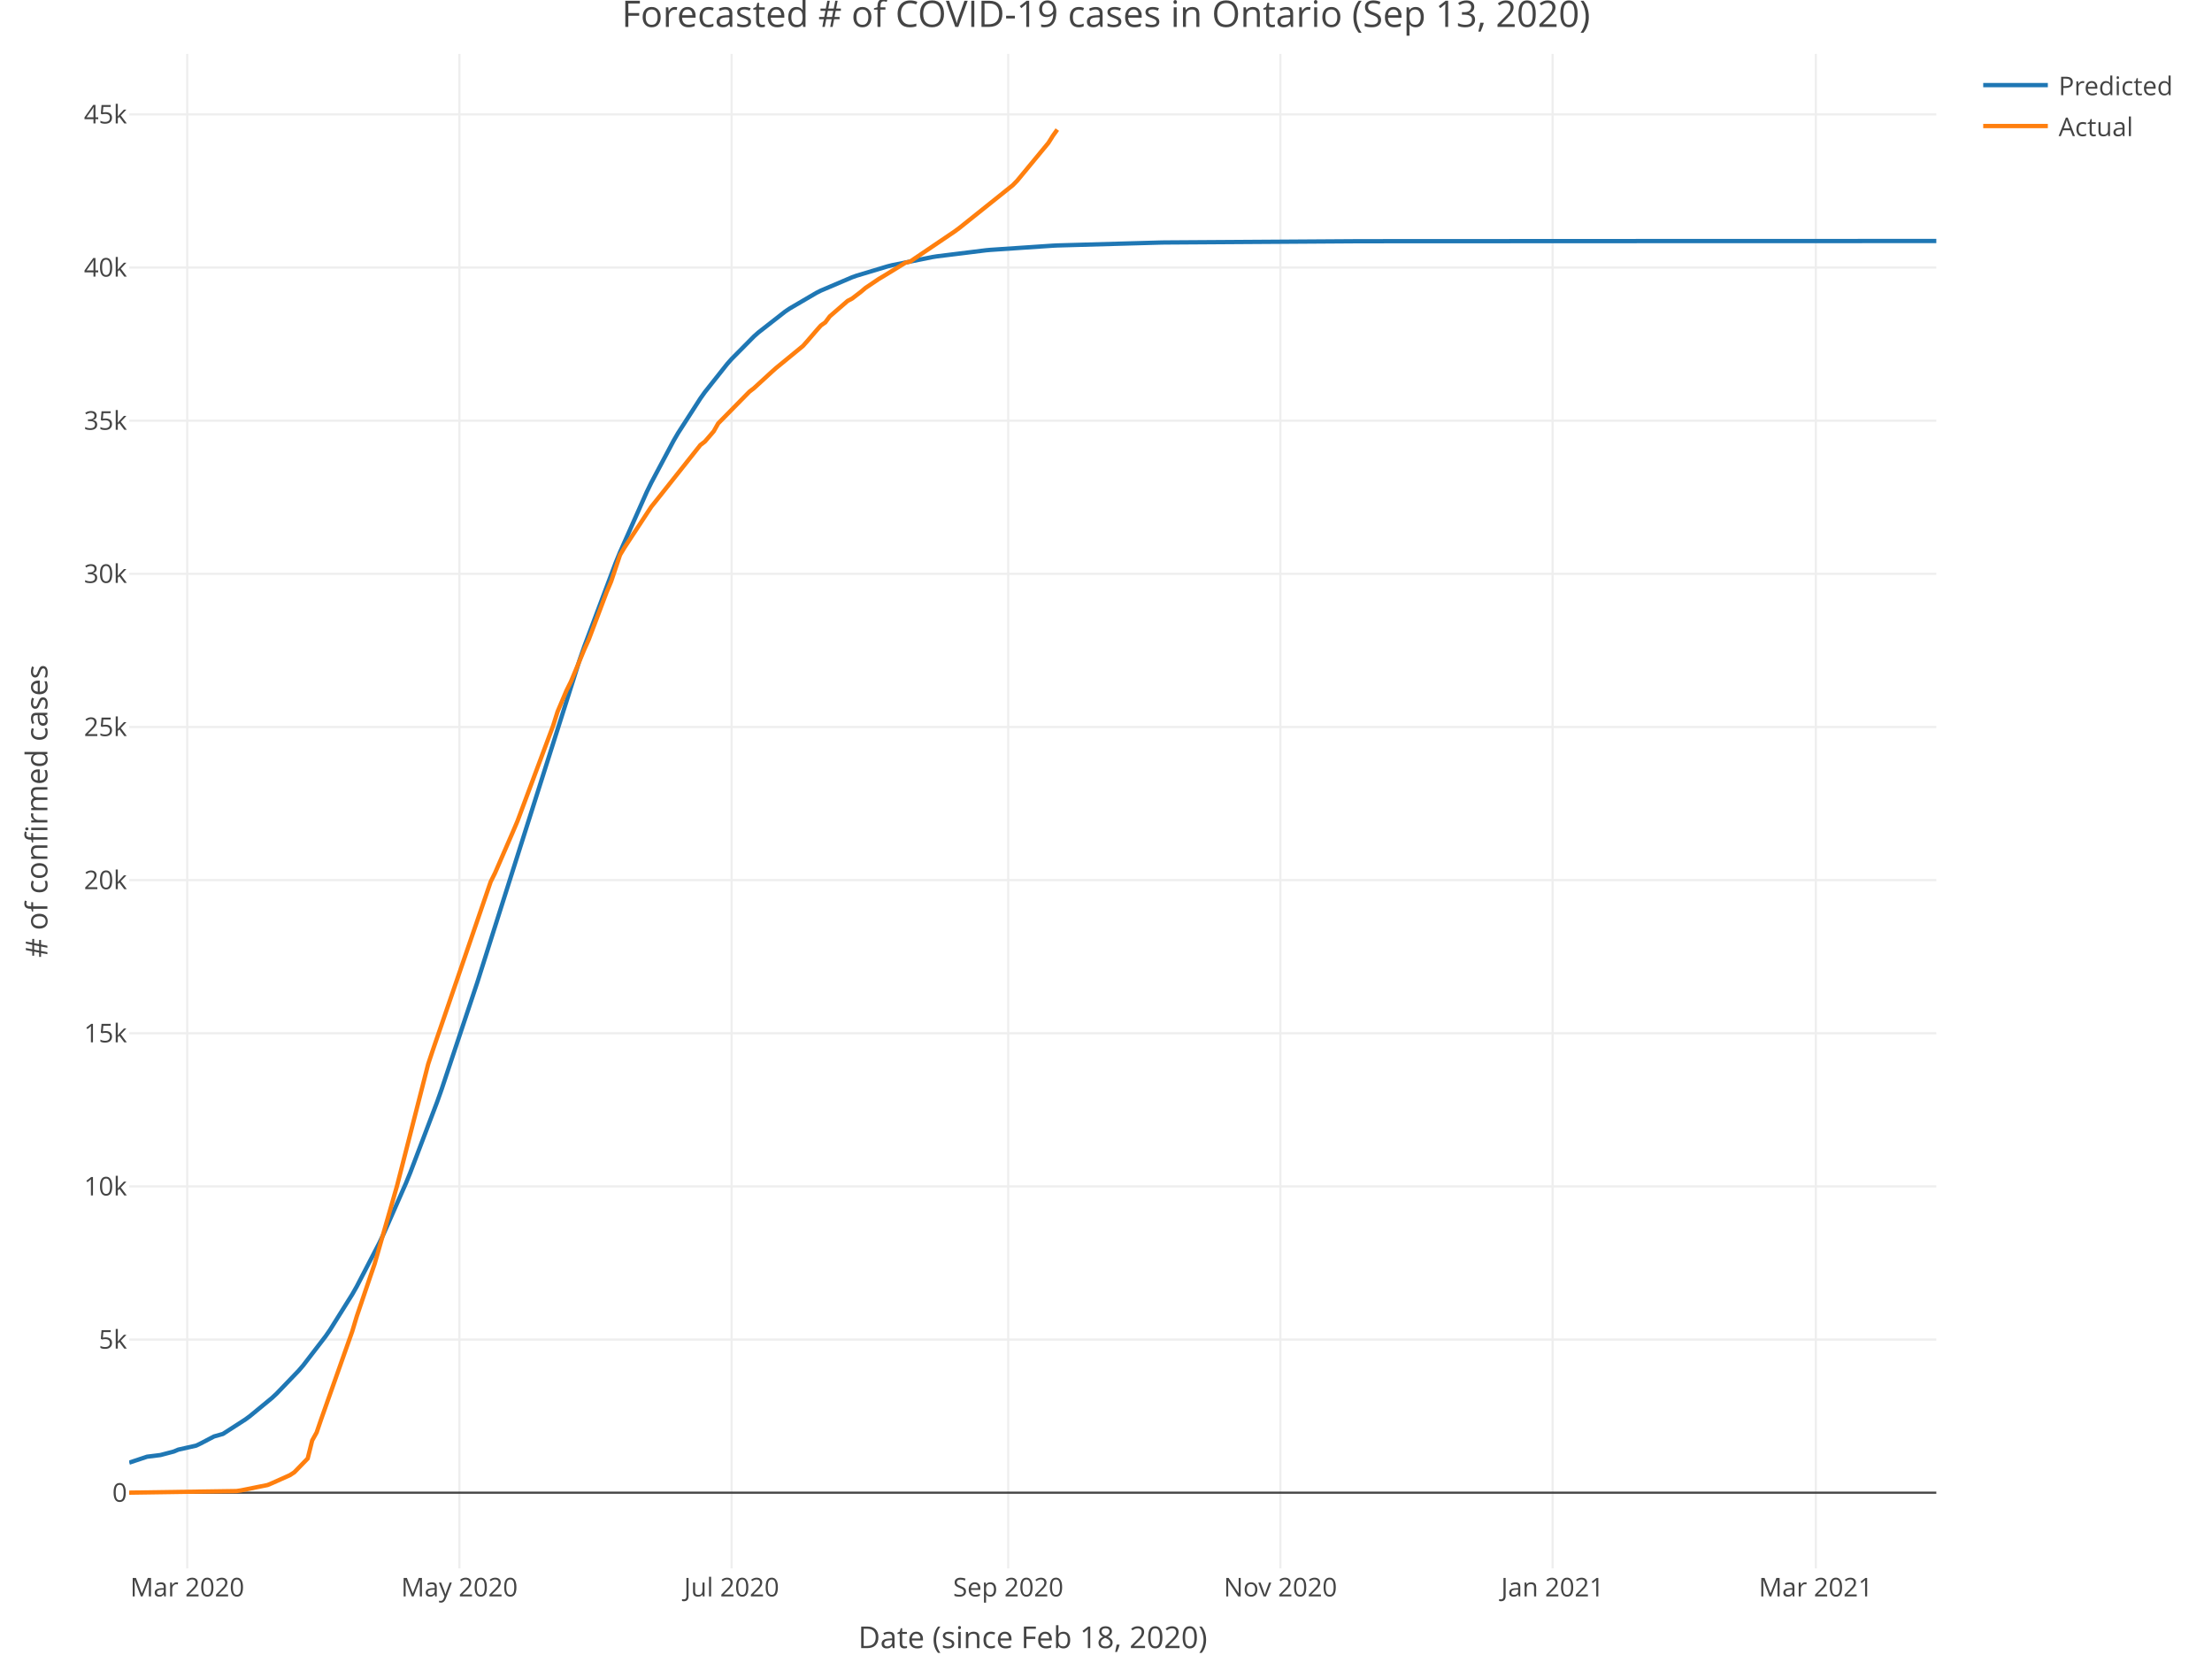
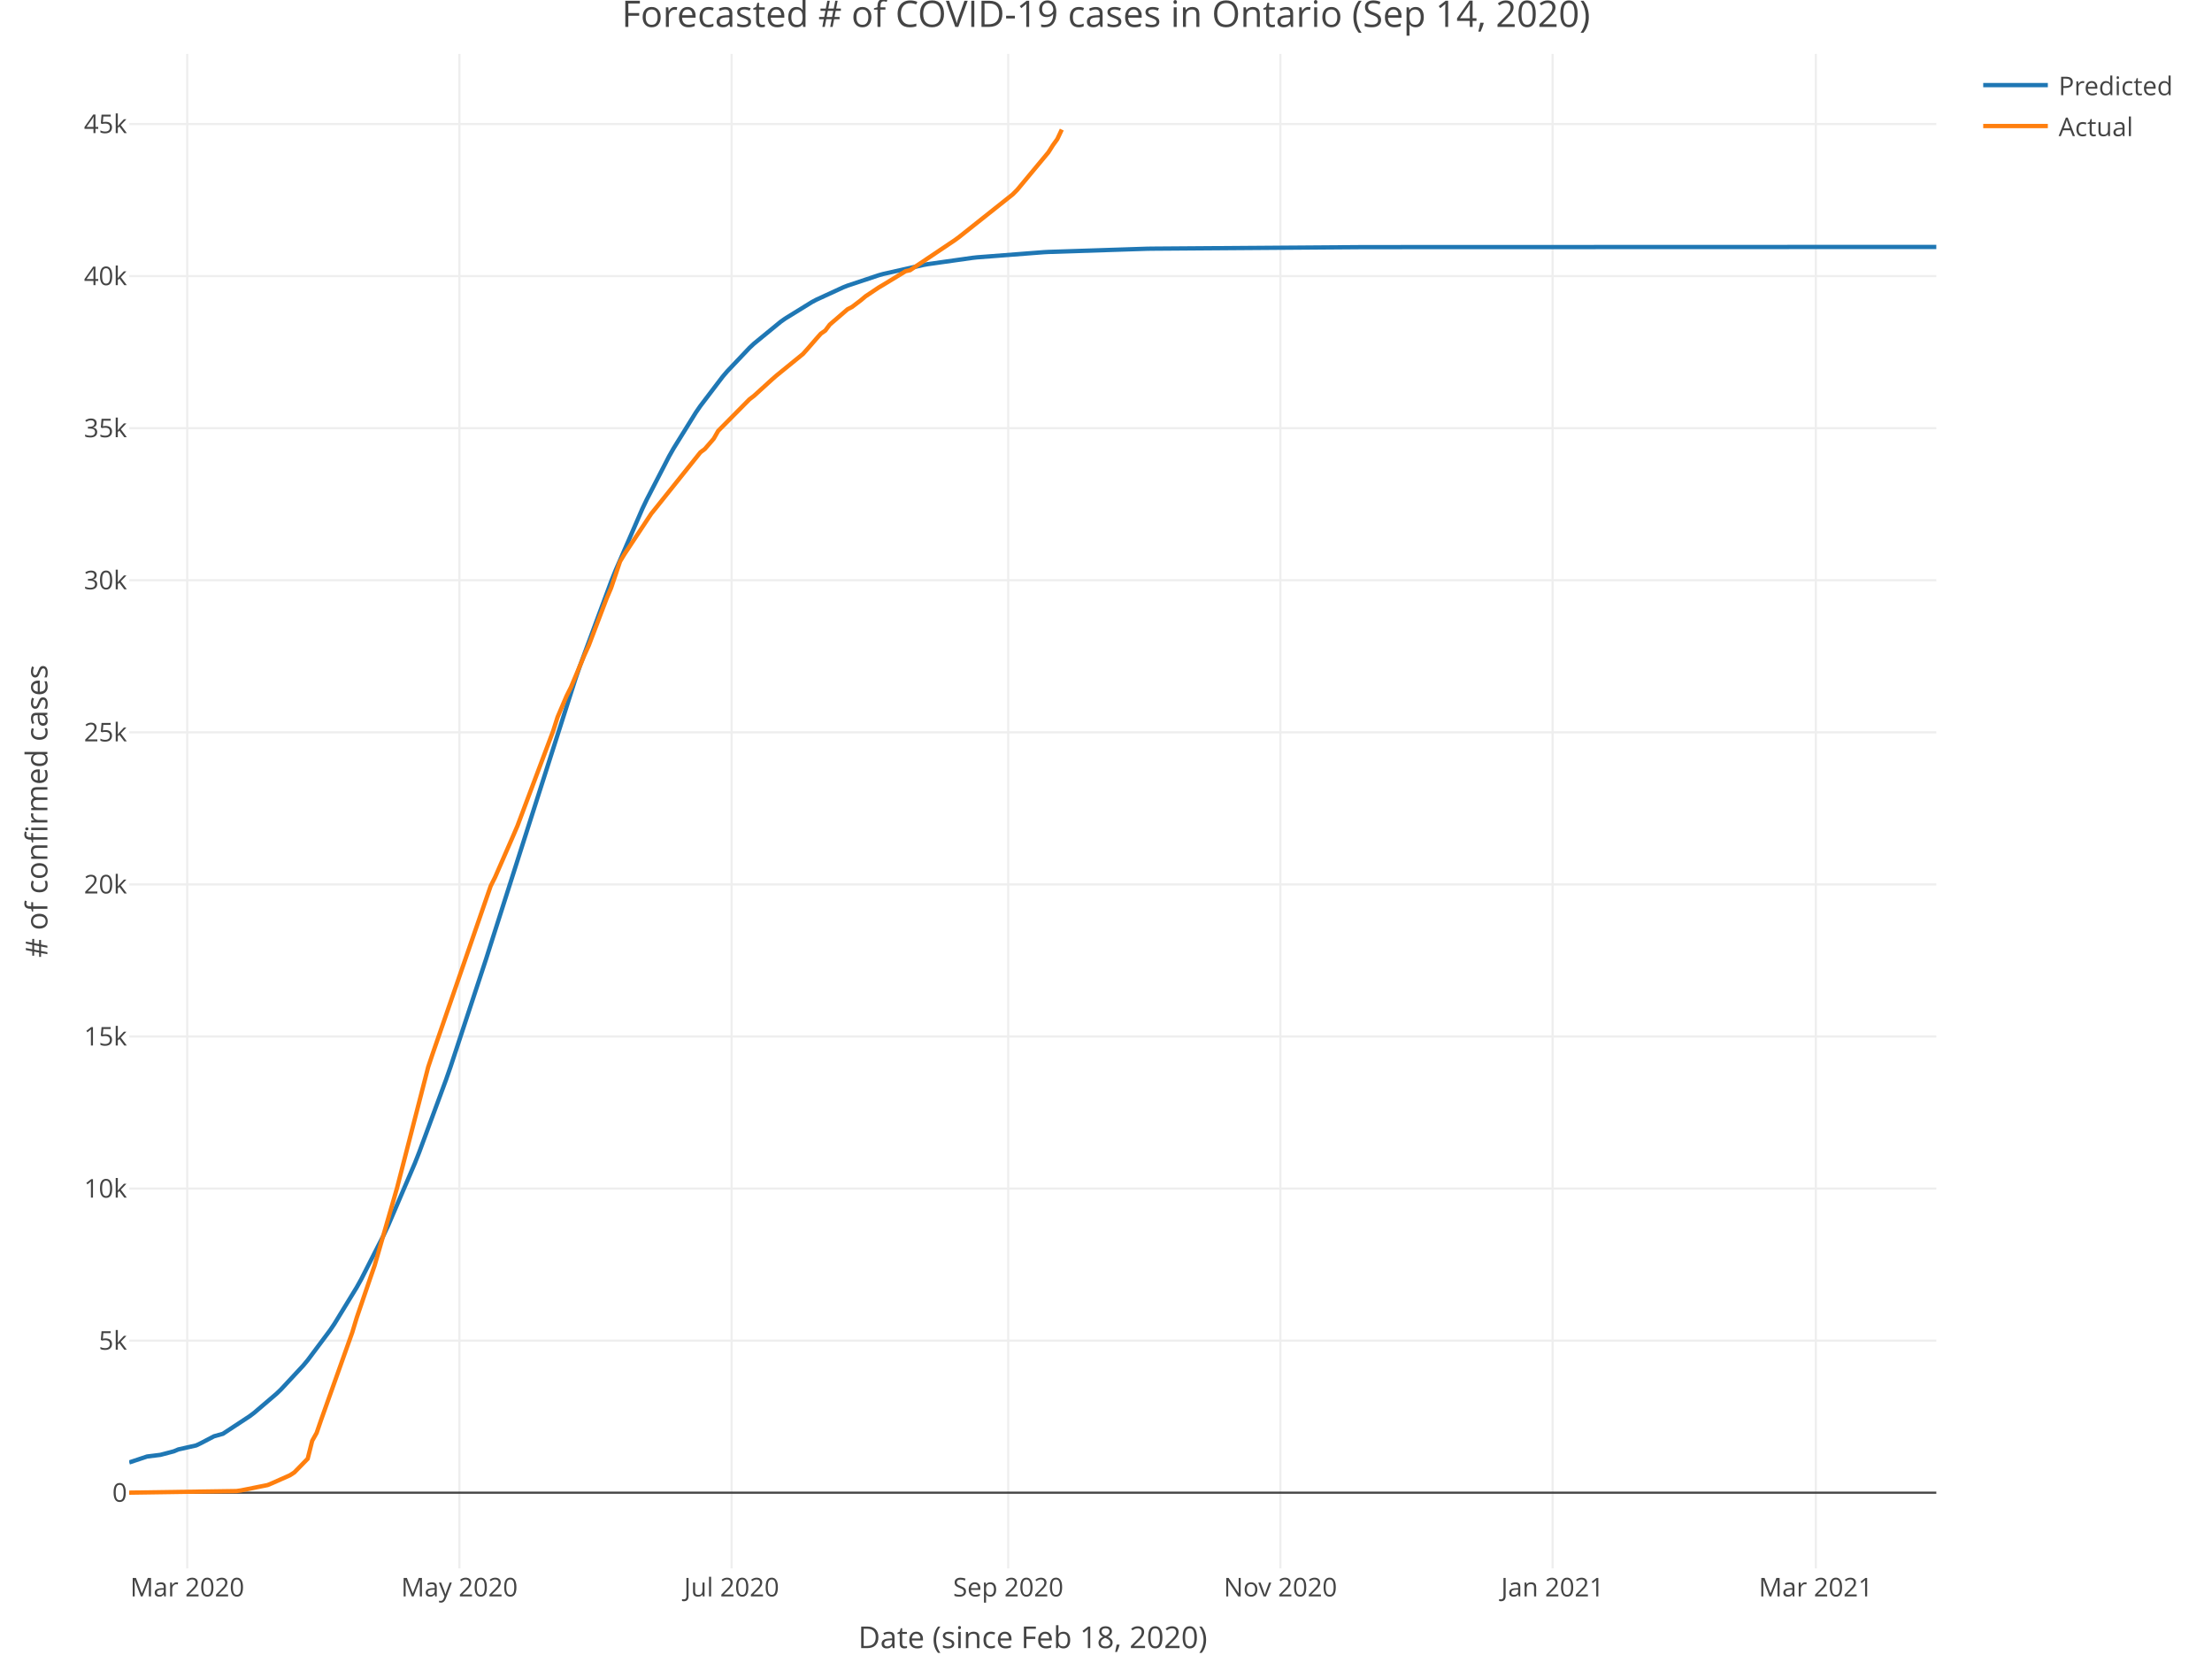
<svg xmlns="http://www.w3.org/2000/svg" class="main-svg" width="1027" height="768" style="" viewBox="0 0 1027 768">
  <rect x="0" y="0" width="1027" height="768" style="fill: rgb(255, 255, 255); fill-opacity: 1;" />
-   <defs id="defs-2b2d1c">
+   <defs id="defs-c81fcf">
    <g class="clips">
-       <clipPath id="clip2b2d1cxyplot" class="plotclip">
+       <clipPath id="clipc81fcfxyplot" class="plotclip">
        <rect width="839" height="703" />
      </clipPath>
-       <clipPath class="axesclip" id="clip2b2d1cx">
+       <clipPath class="axesclip" id="clipc81fcfx">
        <rect x="60" y="0" width="839" height="768" />
      </clipPath>
-       <clipPath class="axesclip" id="clip2b2d1cy">
+       <clipPath class="axesclip" id="clipc81fcfy">
        <rect x="0" y="25" width="1027" height="703" />
      </clipPath>
-       <clipPath class="axesclip" id="clip2b2d1cxy">
+       <clipPath class="axesclip" id="clipc81fcfxy">
        <rect x="60" y="25" width="839" height="703" />
      </clipPath>
    </g>
    <g class="gradients" />
  </defs>
  <g class="bglayer" />
  <g class="layer-below">
    <g class="imagelayer" />
    <g class="shapelayer" />
  </g>
  <g class="cartesianlayer">
    <g class="subplot xy">
      <g class="layer-subplot">
        <g class="shapelayer" />
        <g class="imagelayer" />
      </g>
      <g class="gridlayer">
        <g class="x">
          <path class="xgrid crisp" transform="translate(86.93,0)" d="M0,25v703" style="stroke: rgb(238, 238, 238); stroke-opacity: 1; stroke-width: 1px;" />
          <path class="xgrid crisp" transform="translate(213.3,0)" d="M0,25v703" style="stroke: rgb(238, 238, 238); stroke-opacity: 1; stroke-width: 1px;" />
          <path class="xgrid crisp" transform="translate(339.67,0)" d="M0,25v703" style="stroke: rgb(238, 238, 238); stroke-opacity: 1; stroke-width: 1px;" />
          <path class="xgrid crisp" transform="translate(468.11,0)" d="M0,25v703" style="stroke: rgb(238, 238, 238); stroke-opacity: 1; stroke-width: 1px;" />
          <path class="xgrid crisp" transform="translate(594.47,0)" d="M0,25v703" style="stroke: rgb(238, 238, 238); stroke-opacity: 1; stroke-width: 1px;" />
          <path class="xgrid crisp" transform="translate(720.84,0)" d="M0,25v703" style="stroke: rgb(238, 238, 238); stroke-opacity: 1; stroke-width: 1px;" />
          <path class="xgrid crisp" transform="translate(843.07,0)" d="M0,25v703" style="stroke: rgb(238, 238, 238); stroke-opacity: 1; stroke-width: 1px;" />
        </g>
        <g class="y">
-           <path class="ygrid crisp" transform="translate(0,621.78)" d="M60,0h839" style="stroke: rgb(238, 238, 238); stroke-opacity: 1; stroke-width: 1px;" />
-           <path class="ygrid crisp" transform="translate(0,550.69)" d="M60,0h839" style="stroke: rgb(238, 238, 238); stroke-opacity: 1; stroke-width: 1px;" />
-           <path class="ygrid crisp" transform="translate(0,479.61)" d="M60,0h839" style="stroke: rgb(238, 238, 238); stroke-opacity: 1; stroke-width: 1px;" />
-           <path class="ygrid crisp" transform="translate(0,408.52)" d="M60,0h839" style="stroke: rgb(238, 238, 238); stroke-opacity: 1; stroke-width: 1px;" />
-           <path class="ygrid crisp" transform="translate(0,337.44)" d="M60,0h839" style="stroke: rgb(238, 238, 238); stroke-opacity: 1; stroke-width: 1px;" />
-           <path class="ygrid crisp" transform="translate(0,266.35)" d="M60,0h839" style="stroke: rgb(238, 238, 238); stroke-opacity: 1; stroke-width: 1px;" />
-           <path class="ygrid crisp" transform="translate(0,195.27)" d="M60,0h839" style="stroke: rgb(238, 238, 238); stroke-opacity: 1; stroke-width: 1px;" />
-           <path class="ygrid crisp" transform="translate(0,124.18)" d="M60,0h839" style="stroke: rgb(238, 238, 238); stroke-opacity: 1; stroke-width: 1px;" />
-           <path class="ygrid crisp" transform="translate(0,53.1)" d="M60,0h839" style="stroke: rgb(238, 238, 238); stroke-opacity: 1; stroke-width: 1px;" />
+           <path class="ygrid crisp" transform="translate(0,622.28)" d="M60,0h839" style="stroke: rgb(238, 238, 238); stroke-opacity: 1; stroke-width: 1px;" />
+           <path class="ygrid crisp" transform="translate(0,551.69)" d="M60,0h839" style="stroke: rgb(238, 238, 238); stroke-opacity: 1; stroke-width: 1px;" />
+           <path class="ygrid crisp" transform="translate(0,481.1)" d="M60,0h839" style="stroke: rgb(238, 238, 238); stroke-opacity: 1; stroke-width: 1px;" />
+           <path class="ygrid crisp" transform="translate(0,410.51)" d="M60,0h839" style="stroke: rgb(238, 238, 238); stroke-opacity: 1; stroke-width: 1px;" />
+           <path class="ygrid crisp" transform="translate(0,339.92)" d="M60,0h839" style="stroke: rgb(238, 238, 238); stroke-opacity: 1; stroke-width: 1px;" />
+           <path class="ygrid crisp" transform="translate(0,269.33)" d="M60,0h839" style="stroke: rgb(238, 238, 238); stroke-opacity: 1; stroke-width: 1px;" />
+           <path class="ygrid crisp" transform="translate(0,198.74)" d="M60,0h839" style="stroke: rgb(238, 238, 238); stroke-opacity: 1; stroke-width: 1px;" />
+           <path class="ygrid crisp" transform="translate(0,128.16)" d="M60,0h839" style="stroke: rgb(238, 238, 238); stroke-opacity: 1; stroke-width: 1px;" />
+           <path class="ygrid crisp" transform="translate(0,57.57)" d="M60,0h839" style="stroke: rgb(238, 238, 238); stroke-opacity: 1; stroke-width: 1px;" />
        </g>
      </g>
      <g class="zerolinelayer">
        <path class="yzl zl crisp" transform="translate(0,692.86)" d="M60,0h839" style="stroke: rgb(68, 68, 68); stroke-opacity: 1; stroke-width: 1px;" />
      </g>
      <path class="xlines-below" />
      <path class="ylines-below" />
      <g class="overlines-below" />
      <g class="xaxislayer-below" />
      <g class="yaxislayer-below" />
      <g class="overaxes-below" />
-       <g class="plot" transform="translate(60, 25)" clip-path="url('#clip2b2d1cxyplot')">
+       <g class="plot" transform="translate(60, 25)" clip-path="url('#clipc81fcfxyplot')">
        <g class="scatterlayer mlayer">
-           <g class="trace scatter tracec49f73" style="stroke-miterlimit: 2; opacity: 1;">
+           <g class="trace scatter trace6121e7" style="stroke-miterlimit: 2; opacity: 1;">
            <g class="fills" />
            <g class="errorbars" />
            <g class="lines">
-               <path class="js-line" d="M0,653.91L8.29,651.15L14.5,650.38L20.72,648.74L22.79,647.87L31.07,646.01L33.15,645.01L39.36,641.76L43.5,640.58L53.86,633.9L55.93,632.39L66.29,623.86L68.36,621.94L78.72,611.16L80.79,608.75L91.15,595.28L93.22,592.3L103.58,575.75L105.65,572.11L116.01,552.15L118.08,547.8L128.44,524.28L130.51,519.22L142.94,486.52L145.01,480.7L161.59,431.05L163.66,424.53L209.23,280.94L211.3,275L225.8,236.36L227.88,231.28L240.31,203.29L242.38,199.05L252.74,179.58L254.81,176.03L265.17,159.94L267.24,157.03L277.6,143.97L279.67,141.63L290.02,131.19L292.1,129.33L304.53,119.62L306.6,118.22L319.03,110.94L321.1,109.89L335.6,103.71L337.67,102.97L352.17,98.61L354.24,98.09L372.89,94.32L374.96,93.99L397.75,91.17L399.82,90.98L428.82,89.03L430.89,88.93L478.54,87.59L480.61,87.55L571.76,86.96L573.83,86.96L745.78,86.88L747.85,86.88L839,86.87" style="vector-effect: non-scaling-stroke; fill: none; stroke: rgb(31, 119, 180); stroke-opacity: 1; stroke-width: 2px; opacity: 1;" />
+               <path class="js-line" d="M0,653.82L8.29,651.06L14.5,650.29L20.72,648.65L22.79,647.78L31.07,645.92L33.15,644.93L39.36,641.68L43.5,640.51L55.93,632.34L58,630.78L68.36,621.94L70.43,619.96L80.79,608.83L82.86,606.35L93.22,592.5L95.29,589.44L105.65,572.49L107.72,568.77L118.08,548.42L120.15,544L132.58,515.02L134.65,509.79L147.08,476.19L149.16,470.24L165.73,419.99L167.8,413.45L207.16,290.15L209.23,284.16L223.73,244.98L225.8,239.8L238.23,211.18L240.31,206.82L250.66,186.78L252.74,183.12L263.09,166.45L265.17,163.44L275.52,149.84L277.6,147.4L287.95,136.49L290.02,134.54L302.45,124.35L304.53,122.88L316.96,115.21L319.03,114.11L331.46,108.39L333.53,107.57L348.03,102.74L350.1,102.16L368.75,97.97L370.82,97.6L391.53,94.68L393.6,94.45L424.68,92.05L426.75,91.94L472.33,90.46L474.4,90.42L573.83,89.7L575.91,89.7L839,89.62" style="vector-effect: non-scaling-stroke; fill: none; stroke: rgb(31, 119, 180); stroke-opacity: 1; stroke-width: 2px; opacity: 1;" />
            </g>
            <g class="points" />
            <g class="text" />
          </g>
-           <g class="trace scatter trace6fc389" style="stroke-miterlimit: 2; opacity: 1;">
+           <g class="trace scatter traced0c670" style="stroke-miterlimit: 2; opacity: 1;">
            <g class="fills" />
            <g class="errorbars" />
            <g class="lines">
-               <path class="js-line" d="M0,667.84L49.72,667.1L51.79,666.81L64.22,664.3L66.29,663.44L74.58,659.73L76.65,658.38L82.86,651.98L84.94,643.61L87.01,639.91L89.08,633.86L103.58,592.86L105.65,585.99L111.87,567.65L113.94,561.66L124.3,525.55L126.37,517.48L138.8,468.9L140.87,462.68L167.8,384.32L169.87,380.14L178.16,361.05L180.23,356.2L196.8,311.87L198.87,305.33L203.02,295.51L205.09,291.35L211.3,276.43L213.38,271.79L221.66,249.84L223.73,244.95L227.88,232.58L229.95,229.13L242.38,210.23L244.45,207.66L265.17,181.57L267.24,179.99L271.38,175.19L273.45,171.53L287.95,156.79L290.02,155.2L298.31,147.61L300.38,145.77L312.81,135.58L314.88,133.25L319.03,128.44L321.1,126.1L323.17,124.63L325.24,121.86L333.53,114.68L335.6,113.6L339.74,110.43L341.81,108.67L348.03,104.47L350.1,103.25L360.46,96.89L362.53,96.43L383.25,82.42L385.32,80.89L410.18,61L412.25,58.89L426.75,41.35L428.82,38.05L430.89,35.15" style="vector-effect: non-scaling-stroke; fill: none; stroke: rgb(255, 127, 14); stroke-opacity: 1; stroke-width: 2px; opacity: 1;" />
+               <path class="js-line" d="M0,667.84L49.72,667.1L51.79,666.82L64.22,664.32L66.29,663.47L74.58,659.79L76.65,658.45L82.86,652.09L84.94,643.78L87.01,640.11L89.08,634.09L103.58,593.38L105.65,586.56L111.87,568.35L113.94,562.4L124.3,526.55L126.37,518.53L138.8,470.29L140.87,464.12L167.8,386.3L169.87,382.15L178.16,363.19L180.23,358.38L196.8,314.36L198.87,307.86L203.02,298.11L205.09,293.98L211.3,279.16L213.38,274.56L221.66,252.76L223.73,247.9L227.88,235.62L229.95,232.19L242.38,213.43L244.45,210.87L265.17,184.97L267.24,183.4L271.38,178.63L273.45,175L287.95,160.36L290.02,158.78L298.31,151.24L300.38,149.42L312.81,139.3L314.88,136.98L319.03,132.21L321.1,129.88L323.17,128.43L325.24,125.67L333.53,118.54L335.6,117.47L339.74,114.32L341.81,112.57L348.03,108.41L350.1,107.19L360.46,100.88L362.53,100.42L383.25,86.51L385.32,84.99L410.18,65.23L412.25,63.15L426.75,45.72L428.82,42.45L430.89,39.57L432.97,35.15" style="vector-effect: non-scaling-stroke; fill: none; stroke: rgb(255, 127, 14); stroke-opacity: 1; stroke-width: 2px; opacity: 1;" />
            </g>
            <g class="points" />
            <g class="text" />
          </g>
        </g>
      </g>
      <g class="overplot" />
      <path class="xlines-above crisp" style="fill: none;" d="M0,0" />
      <path class="ylines-above crisp" style="fill: none;" d="M0,0" />
      <g class="overlines-above" />
      <g class="xaxislayer-above">
        <g class="xtick">
          <text text-anchor="middle" x="0" y="741" transform="translate(86.93,0)" style="font-family: 'Open Sans', verdana, arial, sans-serif; font-size: 12px; fill: rgb(68, 68, 68); fill-opacity: 1; white-space: pre;">Mar 2020</text>
        </g>
        <g class="xtick">
          <text text-anchor="middle" x="0" y="741" transform="translate(213.3,0)" style="font-family: 'Open Sans', verdana, arial, sans-serif; font-size: 12px; fill: rgb(68, 68, 68); fill-opacity: 1; white-space: pre;">May 2020</text>
        </g>
        <g class="xtick">
          <text text-anchor="middle" x="0" y="741" transform="translate(339.67,0)" style="font-family: 'Open Sans', verdana, arial, sans-serif; font-size: 12px; fill: rgb(68, 68, 68); fill-opacity: 1; white-space: pre;">Jul 2020</text>
        </g>
        <g class="xtick">
          <text text-anchor="middle" x="0" y="741" transform="translate(468.11,0)" style="font-family: 'Open Sans', verdana, arial, sans-serif; font-size: 12px; fill: rgb(68, 68, 68); fill-opacity: 1; white-space: pre;">Sep 2020</text>
        </g>
        <g class="xtick">
          <text text-anchor="middle" x="0" y="741" transform="translate(594.47,0)" style="font-family: 'Open Sans', verdana, arial, sans-serif; font-size: 12px; fill: rgb(68, 68, 68); fill-opacity: 1; white-space: pre;">Nov 2020</text>
        </g>
        <g class="xtick">
          <text text-anchor="middle" x="0" y="741" transform="translate(720.84,0)" style="font-family: 'Open Sans', verdana, arial, sans-serif; font-size: 12px; fill: rgb(68, 68, 68); fill-opacity: 1; white-space: pre;">Jan 2021</text>
        </g>
        <g class="xtick">
          <text text-anchor="middle" x="0" y="741" transform="translate(843.07,0)" style="font-family: 'Open Sans', verdana, arial, sans-serif; font-size: 12px; fill: rgb(68, 68, 68); fill-opacity: 1; white-space: pre;">Mar 2021</text>
        </g>
      </g>
      <g class="yaxislayer-above">
        <g class="ytick">
          <text text-anchor="end" x="59" y="4.2" transform="translate(0,692.86)" style="font-family: 'Open Sans', verdana, arial, sans-serif; font-size: 12px; fill: rgb(68, 68, 68); fill-opacity: 1; white-space: pre;">0</text>
        </g>
        <g class="ytick">
-           <text text-anchor="end" x="59" y="4.2" transform="translate(0,621.78)" style="font-family: 'Open Sans', verdana, arial, sans-serif; font-size: 12px; fill: rgb(68, 68, 68); fill-opacity: 1; white-space: pre;">5k</text>
-         </g>
-         <g class="ytick">
-           <text text-anchor="end" x="59" y="4.2" transform="translate(0,550.69)" style="font-family: 'Open Sans', verdana, arial, sans-serif; font-size: 12px; fill: rgb(68, 68, 68); fill-opacity: 1; white-space: pre;">10k</text>
-         </g>
-         <g class="ytick">
-           <text text-anchor="end" x="59" y="4.2" transform="translate(0,479.61)" style="font-family: 'Open Sans', verdana, arial, sans-serif; font-size: 12px; fill: rgb(68, 68, 68); fill-opacity: 1; white-space: pre;">15k</text>
-         </g>
-         <g class="ytick">
-           <text text-anchor="end" x="59" y="4.2" transform="translate(0,408.52)" style="font-family: 'Open Sans', verdana, arial, sans-serif; font-size: 12px; fill: rgb(68, 68, 68); fill-opacity: 1; white-space: pre;">20k</text>
-         </g>
-         <g class="ytick">
-           <text text-anchor="end" x="59" y="4.2" transform="translate(0,337.44)" style="font-family: 'Open Sans', verdana, arial, sans-serif; font-size: 12px; fill: rgb(68, 68, 68); fill-opacity: 1; white-space: pre;">25k</text>
-         </g>
-         <g class="ytick">
-           <text text-anchor="end" x="59" y="4.2" transform="translate(0,266.35)" style="font-family: 'Open Sans', verdana, arial, sans-serif; font-size: 12px; fill: rgb(68, 68, 68); fill-opacity: 1; white-space: pre;">30k</text>
-         </g>
-         <g class="ytick">
-           <text text-anchor="end" x="59" y="4.2" transform="translate(0,195.27)" style="font-family: 'Open Sans', verdana, arial, sans-serif; font-size: 12px; fill: rgb(68, 68, 68); fill-opacity: 1; white-space: pre;">35k</text>
-         </g>
-         <g class="ytick">
-           <text text-anchor="end" x="59" y="4.2" transform="translate(0,124.18)" style="font-family: 'Open Sans', verdana, arial, sans-serif; font-size: 12px; fill: rgb(68, 68, 68); fill-opacity: 1; white-space: pre;">40k</text>
-         </g>
-         <g class="ytick">
-           <text text-anchor="end" x="59" y="4.2" transform="translate(0,53.1)" style="font-family: 'Open Sans', verdana, arial, sans-serif; font-size: 12px; fill: rgb(68, 68, 68); fill-opacity: 1; white-space: pre;">45k</text>
+           <text text-anchor="end" x="59" y="4.2" transform="translate(0,622.28)" style="font-family: 'Open Sans', verdana, arial, sans-serif; font-size: 12px; fill: rgb(68, 68, 68); fill-opacity: 1; white-space: pre;">5k</text>
+         </g>
+         <g class="ytick">
+           <text text-anchor="end" x="59" y="4.2" transform="translate(0,551.69)" style="font-family: 'Open Sans', verdana, arial, sans-serif; font-size: 12px; fill: rgb(68, 68, 68); fill-opacity: 1; white-space: pre;">10k</text>
+         </g>
+         <g class="ytick">
+           <text text-anchor="end" x="59" y="4.2" transform="translate(0,481.1)" style="font-family: 'Open Sans', verdana, arial, sans-serif; font-size: 12px; fill: rgb(68, 68, 68); fill-opacity: 1; white-space: pre;">15k</text>
+         </g>
+         <g class="ytick">
+           <text text-anchor="end" x="59" y="4.2" transform="translate(0,410.51)" style="font-family: 'Open Sans', verdana, arial, sans-serif; font-size: 12px; fill: rgb(68, 68, 68); fill-opacity: 1; white-space: pre;">20k</text>
+         </g>
+         <g class="ytick">
+           <text text-anchor="end" x="59" y="4.2" transform="translate(0,339.92)" style="font-family: 'Open Sans', verdana, arial, sans-serif; font-size: 12px; fill: rgb(68, 68, 68); fill-opacity: 1; white-space: pre;">25k</text>
+         </g>
+         <g class="ytick">
+           <text text-anchor="end" x="59" y="4.2" transform="translate(0,269.33)" style="font-family: 'Open Sans', verdana, arial, sans-serif; font-size: 12px; fill: rgb(68, 68, 68); fill-opacity: 1; white-space: pre;">30k</text>
+         </g>
+         <g class="ytick">
+           <text text-anchor="end" x="59" y="4.2" transform="translate(0,198.74)" style="font-family: 'Open Sans', verdana, arial, sans-serif; font-size: 12px; fill: rgb(68, 68, 68); fill-opacity: 1; white-space: pre;">35k</text>
+         </g>
+         <g class="ytick">
+           <text text-anchor="end" x="59" y="4.2" transform="translate(0,128.16)" style="font-family: 'Open Sans', verdana, arial, sans-serif; font-size: 12px; fill: rgb(68, 68, 68); fill-opacity: 1; white-space: pre;">40k</text>
+         </g>
+         <g class="ytick">
+           <text text-anchor="end" x="59" y="4.2" transform="translate(0,57.57)" style="font-family: 'Open Sans', verdana, arial, sans-serif; font-size: 12px; fill: rgb(68, 68, 68); fill-opacity: 1; white-space: pre;">45k</text>
        </g>
      </g>
      <g class="overaxes-above" />
    </g>
  </g>
  <g class="polarlayer" />
  <g class="ternarylayer" />
  <g class="geolayer" />
  <g class="funnelarealayer" />
  <g class="pielayer" />
  <g class="treemaplayer" />
  <g class="sunburstlayer" />
  <g class="glimages" />
-   <defs id="topdefs-2b2d1c">
+   <defs id="topdefs-c81fcf">
    <g class="clips" />
-     <clipPath id="legend2b2d1c">
+     <clipPath id="legendc81fcf">
      <rect width="101" height="48" x="0" y="0" />
    </clipPath>
  </defs>
  <g class="layer-above">
    <g class="imagelayer" />
    <g class="shapelayer" />
  </g>
  <g class="infolayer">
    <g class="legend" pointer-events="all" transform="translate(915.78, 25)">
      <rect class="bg" shape-rendering="crispEdges" style="stroke: rgb(68, 68, 68); stroke-opacity: 1; fill: rgb(255, 255, 255); fill-opacity: 1; stroke-width: 0px;" width="101" height="48" x="0" y="0" />
-       <g class="scrollbox" transform="translate(0, 0)" clip-path="url('#legend2b2d1c')">
+       <g class="scrollbox" transform="translate(0, 0)" clip-path="url('#legendc81fcf')">
        <g class="groups">
          <g class="traces" style="opacity: 1;" transform="translate(0, 14.5)">
            <text class="legendtext user-select-none" text-anchor="start" x="40" y="4.68" style="font-family: 'Open Sans', verdana, arial, sans-serif; font-size: 12px; fill: rgb(68, 68, 68); fill-opacity: 1; white-space: pre;">Predicted</text>
            <g class="layers" style="opacity: 1;">
              <g class="legendfill" />
              <g class="legendlines">
                <path class="js-line" d="M5,0h30" style="fill: none; stroke: rgb(31, 119, 180); stroke-opacity: 1; stroke-width: 2px;" />
              </g>
              <g class="legendsymbols">
                <g class="legendpoints" />
              </g>
            </g>
            <rect class="legendtoggle" pointer-events="all" x="0" y="-9.5" width="95.891" height="19" style="cursor: pointer; fill: rgb(0, 0, 0); fill-opacity: 0;" />
          </g>
          <g class="traces" style="opacity: 1;" transform="translate(0, 33.5)">
            <text class="legendtext user-select-none" text-anchor="start" x="40" y="4.68" style="font-family: 'Open Sans', verdana, arial, sans-serif; font-size: 12px; fill: rgb(68, 68, 68); fill-opacity: 1; white-space: pre;">Actual</text>
            <g class="layers" style="opacity: 1;">
              <g class="legendfill" />
              <g class="legendlines">
                <path class="js-line" d="M5,0h30" style="fill: none; stroke: rgb(255, 127, 14); stroke-opacity: 1; stroke-width: 2px;" />
              </g>
              <g class="legendsymbols">
                <g class="legendpoints" />
              </g>
            </g>
            <rect class="legendtoggle" pointer-events="all" x="0" y="-9.5" width="95.891" height="19" style="cursor: pointer; fill: rgb(0, 0, 0); fill-opacity: 0;" />
          </g>
        </g>
      </g>
      <rect class="scrollbar" rx="20" ry="3" width="0" height="0" style="fill: rgb(128, 139, 164); fill-opacity: 1;" x="0" y="0" />
    </g>
    <g class="g-gtitle">
-       <text class="gtitle" x="513.5" y="12.5" text-anchor="middle" dy="0em" style="font-family: 'Open Sans', verdana, arial, sans-serif; font-size: 17px; fill: rgb(68, 68, 68); opacity: 1; font-weight: normal; white-space: pre;">Forecasted # of COVID-19 cases in Ontario (Sep 13, 2020)</text>
+       <text class="gtitle" x="513.5" y="12.5" text-anchor="middle" dy="0em" style="font-family: 'Open Sans', verdana, arial, sans-serif; font-size: 17px; fill: rgb(68, 68, 68); opacity: 1; font-weight: normal; white-space: pre;">Forecasted # of COVID-19 cases in Ontario (Sep 14, 2020)</text>
    </g>
    <g class="g-xtitle" transform="translate(0,-15)">
      <text class="xtitle" x="479.5" y="780" text-anchor="middle" style="font-family: 'Open Sans', verdana, arial, sans-serif; font-size: 14px; fill: rgb(68, 68, 68); opacity: 1; font-weight: normal; white-space: pre;">Date (since Feb 18, 2020)</text>
    </g>
    <g class="g-ytitle">
      <text class="ytitle" transform="rotate(-90,22,376.5)" x="22" y="376.5" text-anchor="middle" style="font-family: 'Open Sans', verdana, arial, sans-serif; font-size: 14px; fill: rgb(68, 68, 68); opacity: 1; font-weight: normal; white-space: pre;"># of confirmed cases</text>
    </g>
  </g>
</svg>
